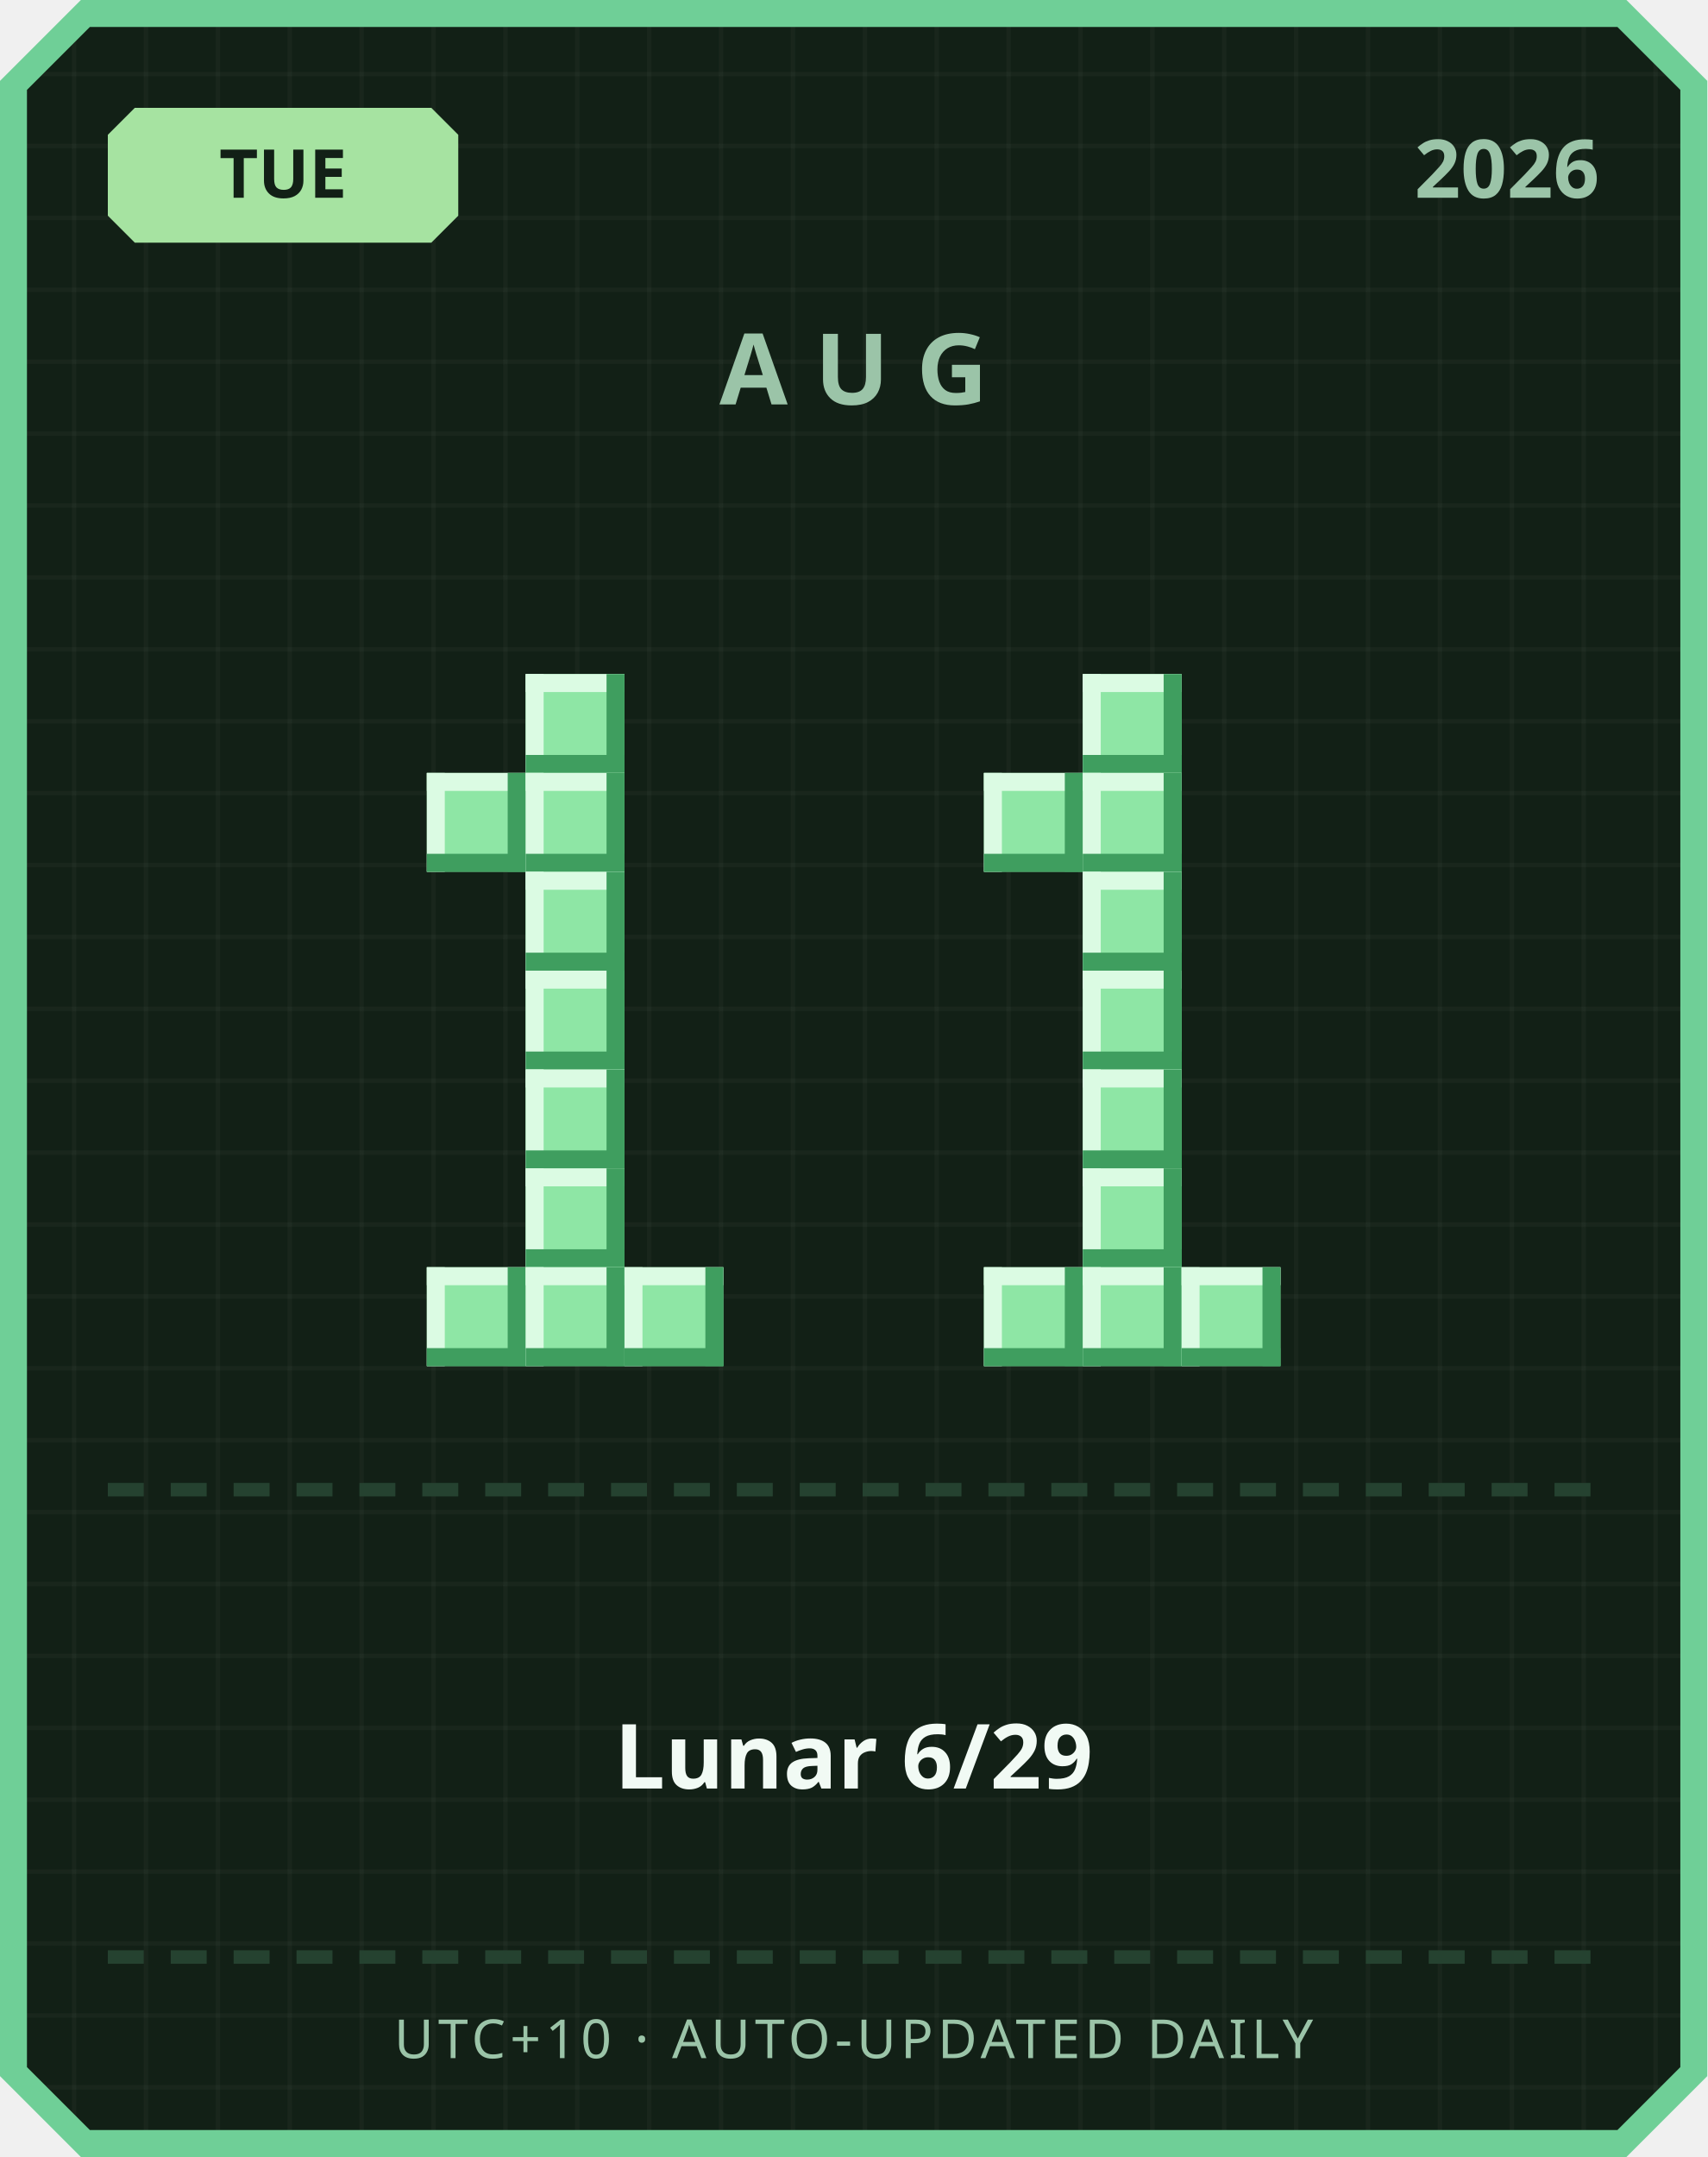
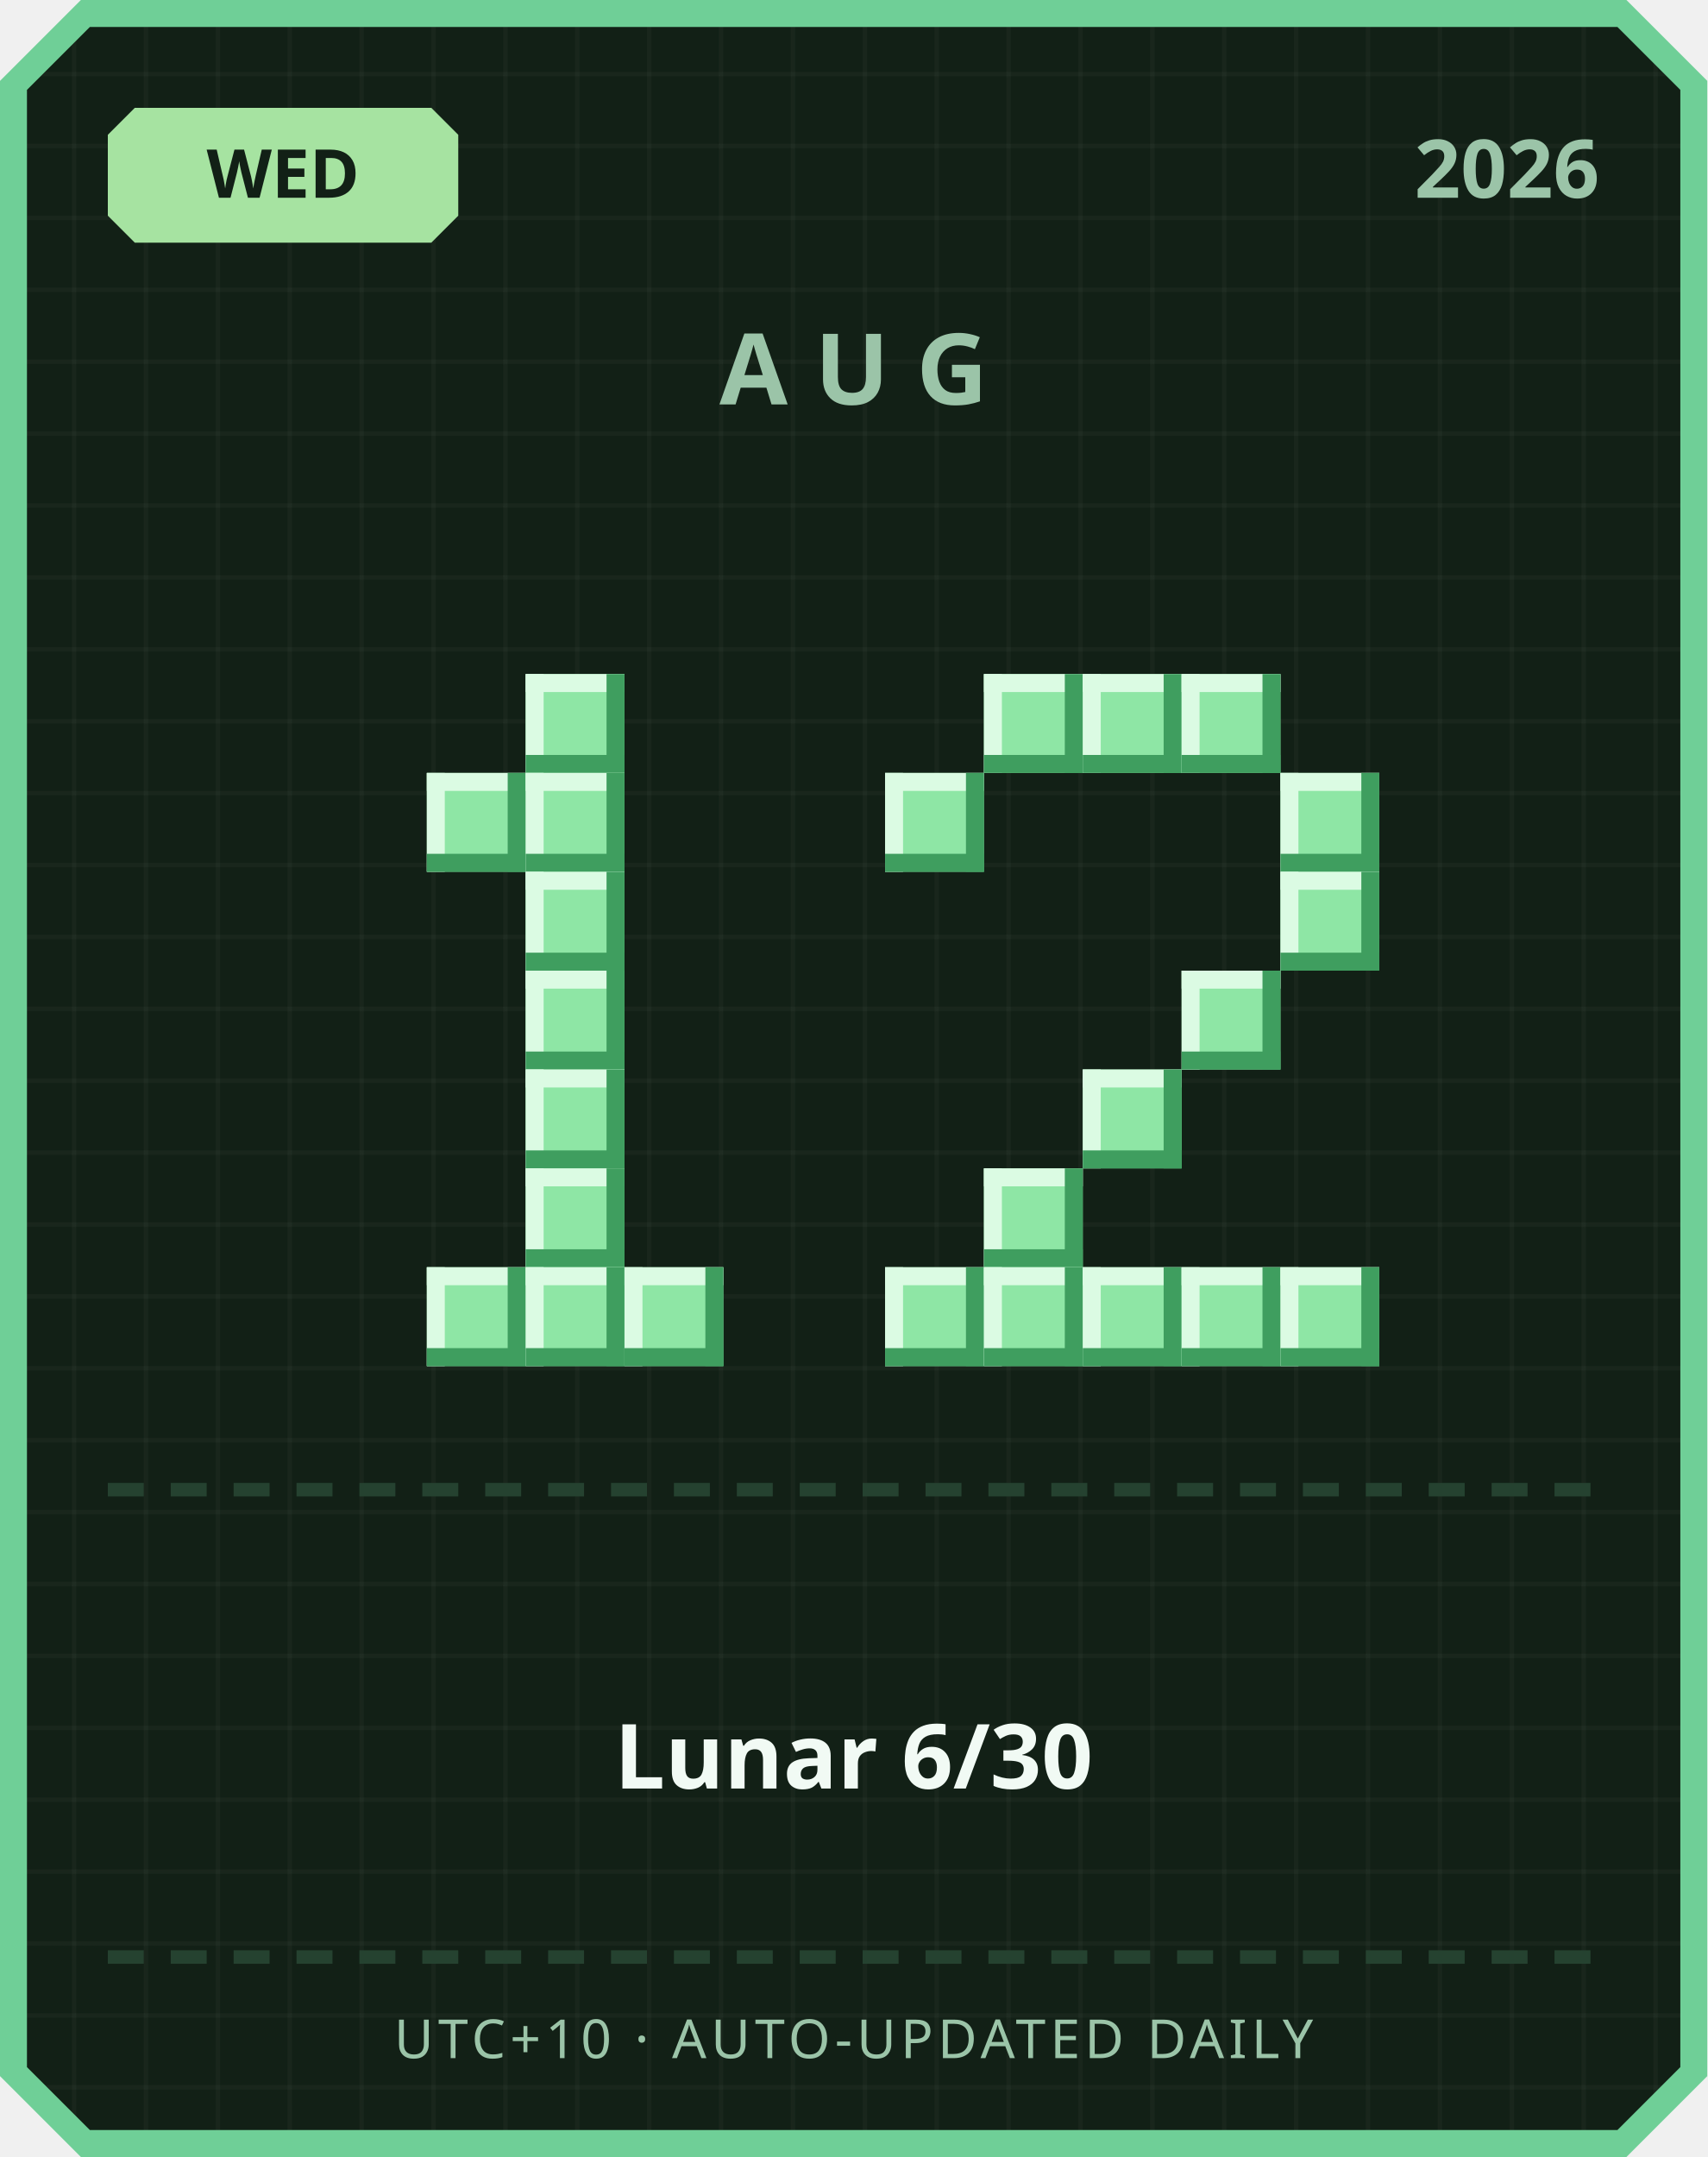
<svg xmlns="http://www.w3.org/2000/svg" width="380" height="480" viewBox="0 0 380 480">
  <defs>
    <pattern id="grid" width="16" height="16" patternUnits="userSpaceOnUse">
      <rect width="16" height="16" fill="#122016" />
      <rect width="1" height="16" fill="#ffffff" opacity="0.03" />
      <rect width="16" height="1" fill="#ffffff" opacity="0.03" />
    </pattern>
  </defs>
  <path d="M 18,0 L 362,0 L 380,18 L 380,462 L 362,480 L 18,480 L 0,462 L 0,18 Z" fill="#6fcf97" />
  <path d="M 20,6 L 360,6 L 374,20 L 374,460 L 360,474 L 20,474 L 6,460 L 6,20 Z" fill="url(#grid)" />
  <path d="M 30,24 L 96,24 L 102,30 L 102,48 L 96,54 L 30,54 L 24,48 L 24,30 Z" fill="#a6e3a1" />
-   <text x="63" y="44" text-anchor="middle" font-family="'Segoe UI', sans-serif" font-size="15" font-weight="700" fill="#122016">TUE</text>
+   <text x="63" y="44" text-anchor="middle" font-family="'Segoe UI', sans-serif" font-size="15" font-weight="700" fill="#122016">WED</text>
  <text x="356" y="44" text-anchor="end" font-family="'Segoe UI', sans-serif" font-size="18" font-weight="700" fill="#9bc4a8">2026</text>
  <text x="190" y="90" text-anchor="middle" font-family="'Segoe UI', sans-serif" font-size="22" font-weight="700" letter-spacing="6" fill="#9bc4a8">AUG</text>
  <rect x="117" y="150" width="22" height="22" fill="#8ee6a5" />
  <rect x="117" y="150" width="22" height="4" fill="#dbfbe3" />
  <rect x="117" y="150" width="4" height="22" fill="#dbfbe3" />
  <rect x="117" y="168" width="22" height="4" fill="#3f9e5f" />
  <rect x="135" y="150" width="4" height="22" fill="#3f9e5f" />
  <rect x="95" y="172" width="22" height="22" fill="#8ee6a5" />
  <rect x="95" y="172" width="22" height="4" fill="#dbfbe3" />
  <rect x="95" y="172" width="4" height="22" fill="#dbfbe3" />
  <rect x="95" y="190" width="22" height="4" fill="#3f9e5f" />
  <rect x="113" y="172" width="4" height="22" fill="#3f9e5f" />
  <rect x="117" y="172" width="22" height="22" fill="#8ee6a5" />
  <rect x="117" y="172" width="22" height="4" fill="#dbfbe3" />
  <rect x="117" y="172" width="4" height="22" fill="#dbfbe3" />
  <rect x="117" y="190" width="22" height="4" fill="#3f9e5f" />
  <rect x="135" y="172" width="4" height="22" fill="#3f9e5f" />
  <rect x="117" y="194" width="22" height="22" fill="#8ee6a5" />
  <rect x="117" y="194" width="22" height="4" fill="#dbfbe3" />
  <rect x="117" y="194" width="4" height="22" fill="#dbfbe3" />
  <rect x="117" y="212" width="22" height="4" fill="#3f9e5f" />
  <rect x="135" y="194" width="4" height="22" fill="#3f9e5f" />
  <rect x="117" y="216" width="22" height="22" fill="#8ee6a5" />
  <rect x="117" y="216" width="22" height="4" fill="#dbfbe3" />
  <rect x="117" y="216" width="4" height="22" fill="#dbfbe3" />
  <rect x="117" y="234" width="22" height="4" fill="#3f9e5f" />
  <rect x="135" y="216" width="4" height="22" fill="#3f9e5f" />
  <rect x="117" y="238" width="22" height="22" fill="#8ee6a5" />
  <rect x="117" y="238" width="22" height="4" fill="#dbfbe3" />
  <rect x="117" y="238" width="4" height="22" fill="#dbfbe3" />
  <rect x="117" y="256" width="22" height="4" fill="#3f9e5f" />
  <rect x="135" y="238" width="4" height="22" fill="#3f9e5f" />
  <rect x="117" y="260" width="22" height="22" fill="#8ee6a5" />
  <rect x="117" y="260" width="22" height="4" fill="#dbfbe3" />
  <rect x="117" y="260" width="4" height="22" fill="#dbfbe3" />
  <rect x="117" y="278" width="22" height="4" fill="#3f9e5f" />
  <rect x="135" y="260" width="4" height="22" fill="#3f9e5f" />
  <rect x="95" y="282" width="22" height="22" fill="#8ee6a5" />
  <rect x="95" y="282" width="22" height="4" fill="#dbfbe3" />
  <rect x="95" y="282" width="4" height="22" fill="#dbfbe3" />
  <rect x="95" y="300" width="22" height="4" fill="#3f9e5f" />
  <rect x="113" y="282" width="4" height="22" fill="#3f9e5f" />
  <rect x="117" y="282" width="22" height="22" fill="#8ee6a5" />
  <rect x="117" y="282" width="22" height="4" fill="#dbfbe3" />
  <rect x="117" y="282" width="4" height="22" fill="#dbfbe3" />
  <rect x="117" y="300" width="22" height="4" fill="#3f9e5f" />
  <rect x="135" y="282" width="4" height="22" fill="#3f9e5f" />
  <rect x="139" y="282" width="22" height="22" fill="#8ee6a5" />
  <rect x="139" y="282" width="22" height="4" fill="#dbfbe3" />
  <rect x="139" y="282" width="4" height="22" fill="#dbfbe3" />
  <rect x="139" y="300" width="22" height="4" fill="#3f9e5f" />
  <rect x="157" y="282" width="4" height="22" fill="#3f9e5f" />
+   <rect x="219" y="150" width="22" height="22" fill="#8ee6a5" />
+   <rect x="219" y="150" width="22" height="4" fill="#dbfbe3" />
+   <rect x="219" y="150" width="4" height="22" fill="#dbfbe3" />
+   <rect x="219" y="168" width="22" height="4" fill="#3f9e5f" />
+   <rect x="237" y="150" width="4" height="22" fill="#3f9e5f" />
  <rect x="241" y="150" width="22" height="22" fill="#8ee6a5" />
  <rect x="241" y="150" width="22" height="4" fill="#dbfbe3" />
  <rect x="241" y="150" width="4" height="22" fill="#dbfbe3" />
  <rect x="241" y="168" width="22" height="4" fill="#3f9e5f" />
  <rect x="259" y="150" width="4" height="22" fill="#3f9e5f" />
-   <rect x="219" y="172" width="22" height="22" fill="#8ee6a5" />
-   <rect x="219" y="172" width="22" height="4" fill="#dbfbe3" />
-   <rect x="219" y="172" width="4" height="22" fill="#dbfbe3" />
-   <rect x="219" y="190" width="22" height="4" fill="#3f9e5f" />
-   <rect x="237" y="172" width="4" height="22" fill="#3f9e5f" />
-   <rect x="241" y="172" width="22" height="22" fill="#8ee6a5" />
-   <rect x="241" y="172" width="22" height="4" fill="#dbfbe3" />
-   <rect x="241" y="172" width="4" height="22" fill="#dbfbe3" />
-   <rect x="241" y="190" width="22" height="4" fill="#3f9e5f" />
-   <rect x="259" y="172" width="4" height="22" fill="#3f9e5f" />
-   <rect x="241" y="194" width="22" height="22" fill="#8ee6a5" />
-   <rect x="241" y="194" width="22" height="4" fill="#dbfbe3" />
-   <rect x="241" y="194" width="4" height="22" fill="#dbfbe3" />
-   <rect x="241" y="212" width="22" height="4" fill="#3f9e5f" />
-   <rect x="259" y="194" width="4" height="22" fill="#3f9e5f" />
-   <rect x="241" y="216" width="22" height="22" fill="#8ee6a5" />
-   <rect x="241" y="216" width="22" height="4" fill="#dbfbe3" />
-   <rect x="241" y="216" width="4" height="22" fill="#dbfbe3" />
-   <rect x="241" y="234" width="22" height="4" fill="#3f9e5f" />
-   <rect x="259" y="216" width="4" height="22" fill="#3f9e5f" />
+   <rect x="263" y="150" width="22" height="22" fill="#8ee6a5" />
+   <rect x="263" y="150" width="22" height="4" fill="#dbfbe3" />
+   <rect x="263" y="150" width="4" height="22" fill="#dbfbe3" />
+   <rect x="263" y="168" width="22" height="4" fill="#3f9e5f" />
+   <rect x="281" y="150" width="4" height="22" fill="#3f9e5f" />
+   <rect x="197" y="172" width="22" height="22" fill="#8ee6a5" />
+   <rect x="197" y="172" width="22" height="4" fill="#dbfbe3" />
+   <rect x="197" y="172" width="4" height="22" fill="#dbfbe3" />
+   <rect x="197" y="190" width="22" height="4" fill="#3f9e5f" />
+   <rect x="215" y="172" width="4" height="22" fill="#3f9e5f" />
+   <rect x="285" y="172" width="22" height="22" fill="#8ee6a5" />
+   <rect x="285" y="172" width="22" height="4" fill="#dbfbe3" />
+   <rect x="285" y="172" width="4" height="22" fill="#dbfbe3" />
+   <rect x="285" y="190" width="22" height="4" fill="#3f9e5f" />
+   <rect x="303" y="172" width="4" height="22" fill="#3f9e5f" />
+   <rect x="285" y="194" width="22" height="22" fill="#8ee6a5" />
+   <rect x="285" y="194" width="22" height="4" fill="#dbfbe3" />
+   <rect x="285" y="194" width="4" height="22" fill="#dbfbe3" />
+   <rect x="285" y="212" width="22" height="4" fill="#3f9e5f" />
+   <rect x="303" y="194" width="4" height="22" fill="#3f9e5f" />
+   <rect x="263" y="216" width="22" height="22" fill="#8ee6a5" />
+   <rect x="263" y="216" width="22" height="4" fill="#dbfbe3" />
+   <rect x="263" y="216" width="4" height="22" fill="#dbfbe3" />
+   <rect x="263" y="234" width="22" height="4" fill="#3f9e5f" />
+   <rect x="281" y="216" width="4" height="22" fill="#3f9e5f" />
  <rect x="241" y="238" width="22" height="22" fill="#8ee6a5" />
  <rect x="241" y="238" width="22" height="4" fill="#dbfbe3" />
  <rect x="241" y="238" width="4" height="22" fill="#dbfbe3" />
  <rect x="241" y="256" width="22" height="4" fill="#3f9e5f" />
  <rect x="259" y="238" width="4" height="22" fill="#3f9e5f" />
-   <rect x="241" y="260" width="22" height="22" fill="#8ee6a5" />
-   <rect x="241" y="260" width="22" height="4" fill="#dbfbe3" />
-   <rect x="241" y="260" width="4" height="22" fill="#dbfbe3" />
-   <rect x="241" y="278" width="22" height="4" fill="#3f9e5f" />
-   <rect x="259" y="260" width="4" height="22" fill="#3f9e5f" />
+   <rect x="219" y="260" width="22" height="22" fill="#8ee6a5" />
+   <rect x="219" y="260" width="22" height="4" fill="#dbfbe3" />
+   <rect x="219" y="260" width="4" height="22" fill="#dbfbe3" />
+   <rect x="219" y="278" width="22" height="4" fill="#3f9e5f" />
+   <rect x="237" y="260" width="4" height="22" fill="#3f9e5f" />
+   <rect x="197" y="282" width="22" height="22" fill="#8ee6a5" />
+   <rect x="197" y="282" width="22" height="4" fill="#dbfbe3" />
+   <rect x="197" y="282" width="4" height="22" fill="#dbfbe3" />
+   <rect x="197" y="300" width="22" height="4" fill="#3f9e5f" />
+   <rect x="215" y="282" width="4" height="22" fill="#3f9e5f" />
  <rect x="219" y="282" width="22" height="22" fill="#8ee6a5" />
  <rect x="219" y="282" width="22" height="4" fill="#dbfbe3" />
  <rect x="219" y="282" width="4" height="22" fill="#dbfbe3" />
  <rect x="219" y="300" width="22" height="4" fill="#3f9e5f" />
  <rect x="237" y="282" width="4" height="22" fill="#3f9e5f" />
  <rect x="241" y="282" width="22" height="22" fill="#8ee6a5" />
  <rect x="241" y="282" width="22" height="4" fill="#dbfbe3" />
  <rect x="241" y="282" width="4" height="22" fill="#dbfbe3" />
  <rect x="241" y="300" width="22" height="4" fill="#3f9e5f" />
  <rect x="259" y="282" width="4" height="22" fill="#3f9e5f" />
  <rect x="263" y="282" width="22" height="22" fill="#8ee6a5" />
  <rect x="263" y="282" width="22" height="4" fill="#dbfbe3" />
  <rect x="263" y="282" width="4" height="22" fill="#dbfbe3" />
  <rect x="263" y="300" width="22" height="4" fill="#3f9e5f" />
  <rect x="281" y="282" width="4" height="22" fill="#3f9e5f" />
+   <rect x="285" y="282" width="22" height="22" fill="#8ee6a5" />
+   <rect x="285" y="282" width="22" height="4" fill="#dbfbe3" />
+   <rect x="285" y="282" width="4" height="22" fill="#dbfbe3" />
+   <rect x="285" y="300" width="22" height="4" fill="#3f9e5f" />
+   <rect x="303" y="282" width="4" height="22" fill="#3f9e5f" />
  <rect x="24" y="330" width="8" height="3" fill="#254230" />
  <rect x="38" y="330" width="8" height="3" fill="#254230" />
  <rect x="52" y="330" width="8" height="3" fill="#254230" />
  <rect x="66" y="330" width="8" height="3" fill="#254230" />
  <rect x="80" y="330" width="8" height="3" fill="#254230" />
  <rect x="94" y="330" width="8" height="3" fill="#254230" />
  <rect x="108" y="330" width="8" height="3" fill="#254230" />
  <rect x="122" y="330" width="8" height="3" fill="#254230" />
  <rect x="136" y="330" width="8" height="3" fill="#254230" />
  <rect x="150" y="330" width="8" height="3" fill="#254230" />
  <rect x="164" y="330" width="8" height="3" fill="#254230" />
  <rect x="178" y="330" width="8" height="3" fill="#254230" />
  <rect x="192" y="330" width="8" height="3" fill="#254230" />
  <rect x="206" y="330" width="8" height="3" fill="#254230" />
  <rect x="220" y="330" width="8" height="3" fill="#254230" />
  <rect x="234" y="330" width="8" height="3" fill="#254230" />
  <rect x="248" y="330" width="8" height="3" fill="#254230" />
  <rect x="262" y="330" width="8" height="3" fill="#254230" />
  <rect x="276" y="330" width="8" height="3" fill="#254230" />
  <rect x="290" y="330" width="8" height="3" fill="#254230" />
  <rect x="304" y="330" width="8" height="3" fill="#254230" />
  <rect x="318" y="330" width="8" height="3" fill="#254230" />
  <rect x="332" y="330" width="8" height="3" fill="#254230" />
  <rect x="346" y="330" width="8" height="3" fill="#254230" />
-   <text x="190" y="398" text-anchor="middle" font-family="'Segoe UI', 'Microsoft JhengHei', sans-serif" font-size="20" font-weight="700" fill="#f1faf4">Lunar 6/29</text>
+   <text x="190" y="398" text-anchor="middle" font-family="'Segoe UI', 'Microsoft JhengHei', sans-serif" font-size="20" font-weight="700" fill="#f1faf4">Lunar 6/30</text>
  <rect x="24" y="434" width="8" height="3" fill="#254230" />
  <rect x="38" y="434" width="8" height="3" fill="#254230" />
  <rect x="52" y="434" width="8" height="3" fill="#254230" />
  <rect x="66" y="434" width="8" height="3" fill="#254230" />
  <rect x="80" y="434" width="8" height="3" fill="#254230" />
  <rect x="94" y="434" width="8" height="3" fill="#254230" />
  <rect x="108" y="434" width="8" height="3" fill="#254230" />
  <rect x="122" y="434" width="8" height="3" fill="#254230" />
  <rect x="136" y="434" width="8" height="3" fill="#254230" />
  <rect x="150" y="434" width="8" height="3" fill="#254230" />
  <rect x="164" y="434" width="8" height="3" fill="#254230" />
  <rect x="178" y="434" width="8" height="3" fill="#254230" />
  <rect x="192" y="434" width="8" height="3" fill="#254230" />
  <rect x="206" y="434" width="8" height="3" fill="#254230" />
  <rect x="220" y="434" width="8" height="3" fill="#254230" />
  <rect x="234" y="434" width="8" height="3" fill="#254230" />
  <rect x="248" y="434" width="8" height="3" fill="#254230" />
  <rect x="262" y="434" width="8" height="3" fill="#254230" />
  <rect x="276" y="434" width="8" height="3" fill="#254230" />
  <rect x="290" y="434" width="8" height="3" fill="#254230" />
  <rect x="304" y="434" width="8" height="3" fill="#254230" />
  <rect x="318" y="434" width="8" height="3" fill="#254230" />
  <rect x="332" y="434" width="8" height="3" fill="#254230" />
  <rect x="346" y="434" width="8" height="3" fill="#254230" />
  <text x="190" y="458" text-anchor="middle" font-family="'Segoe UI', sans-serif" font-size="12" letter-spacing="1" fill="#9bc4a8">UTC+10 · AUTO-UPDATED DAILY</text>
</svg>
